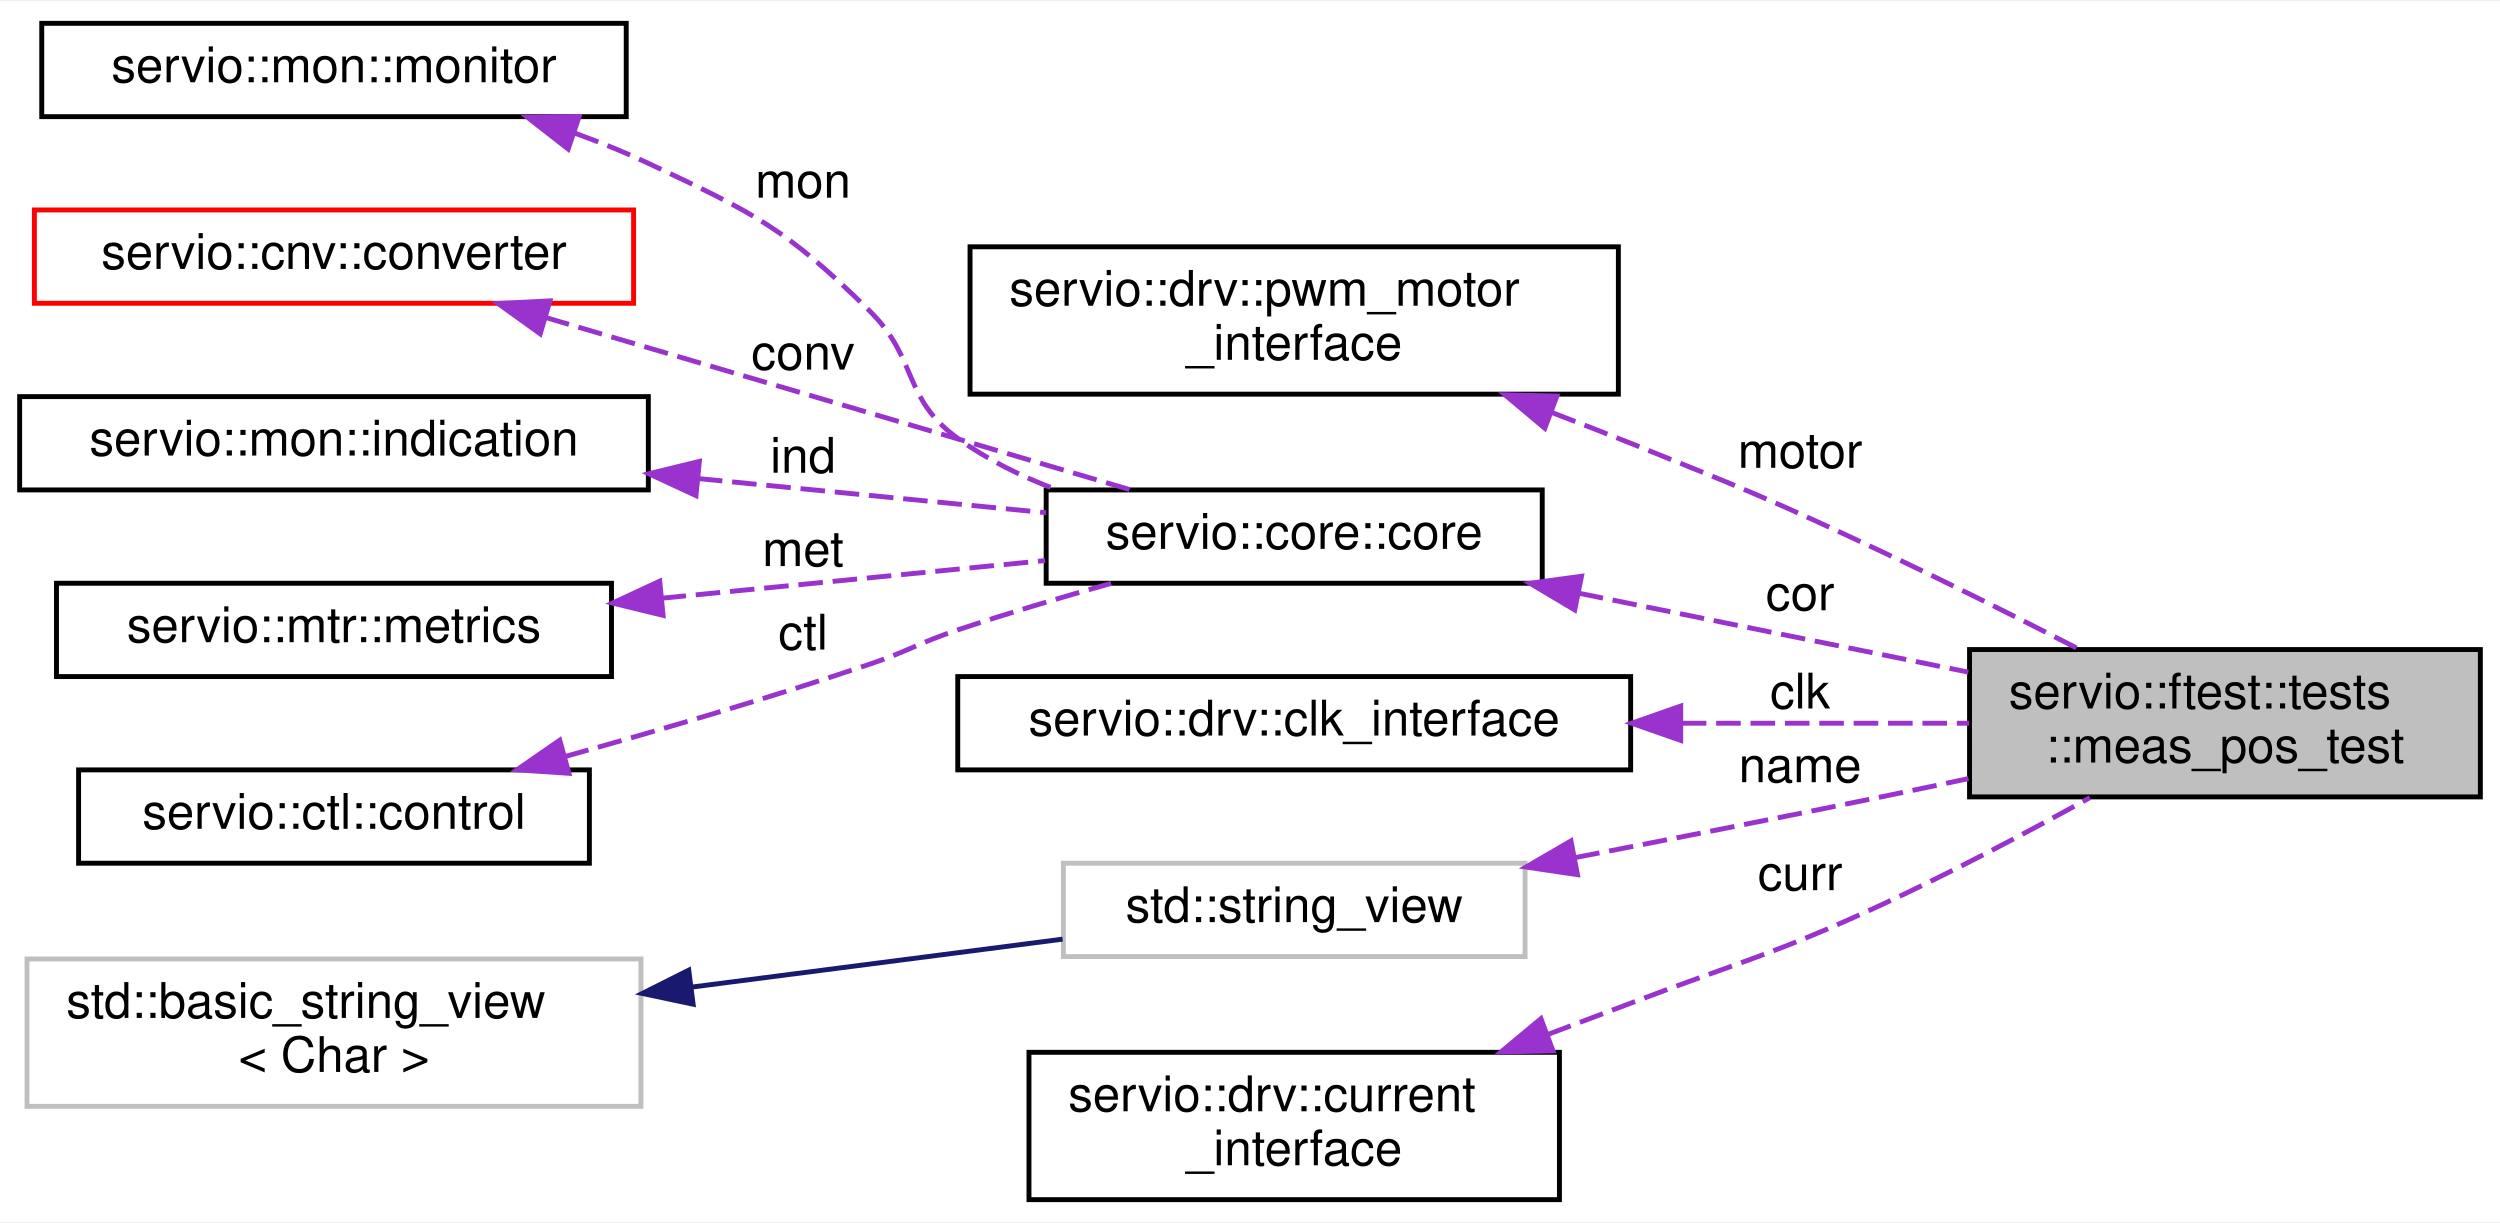
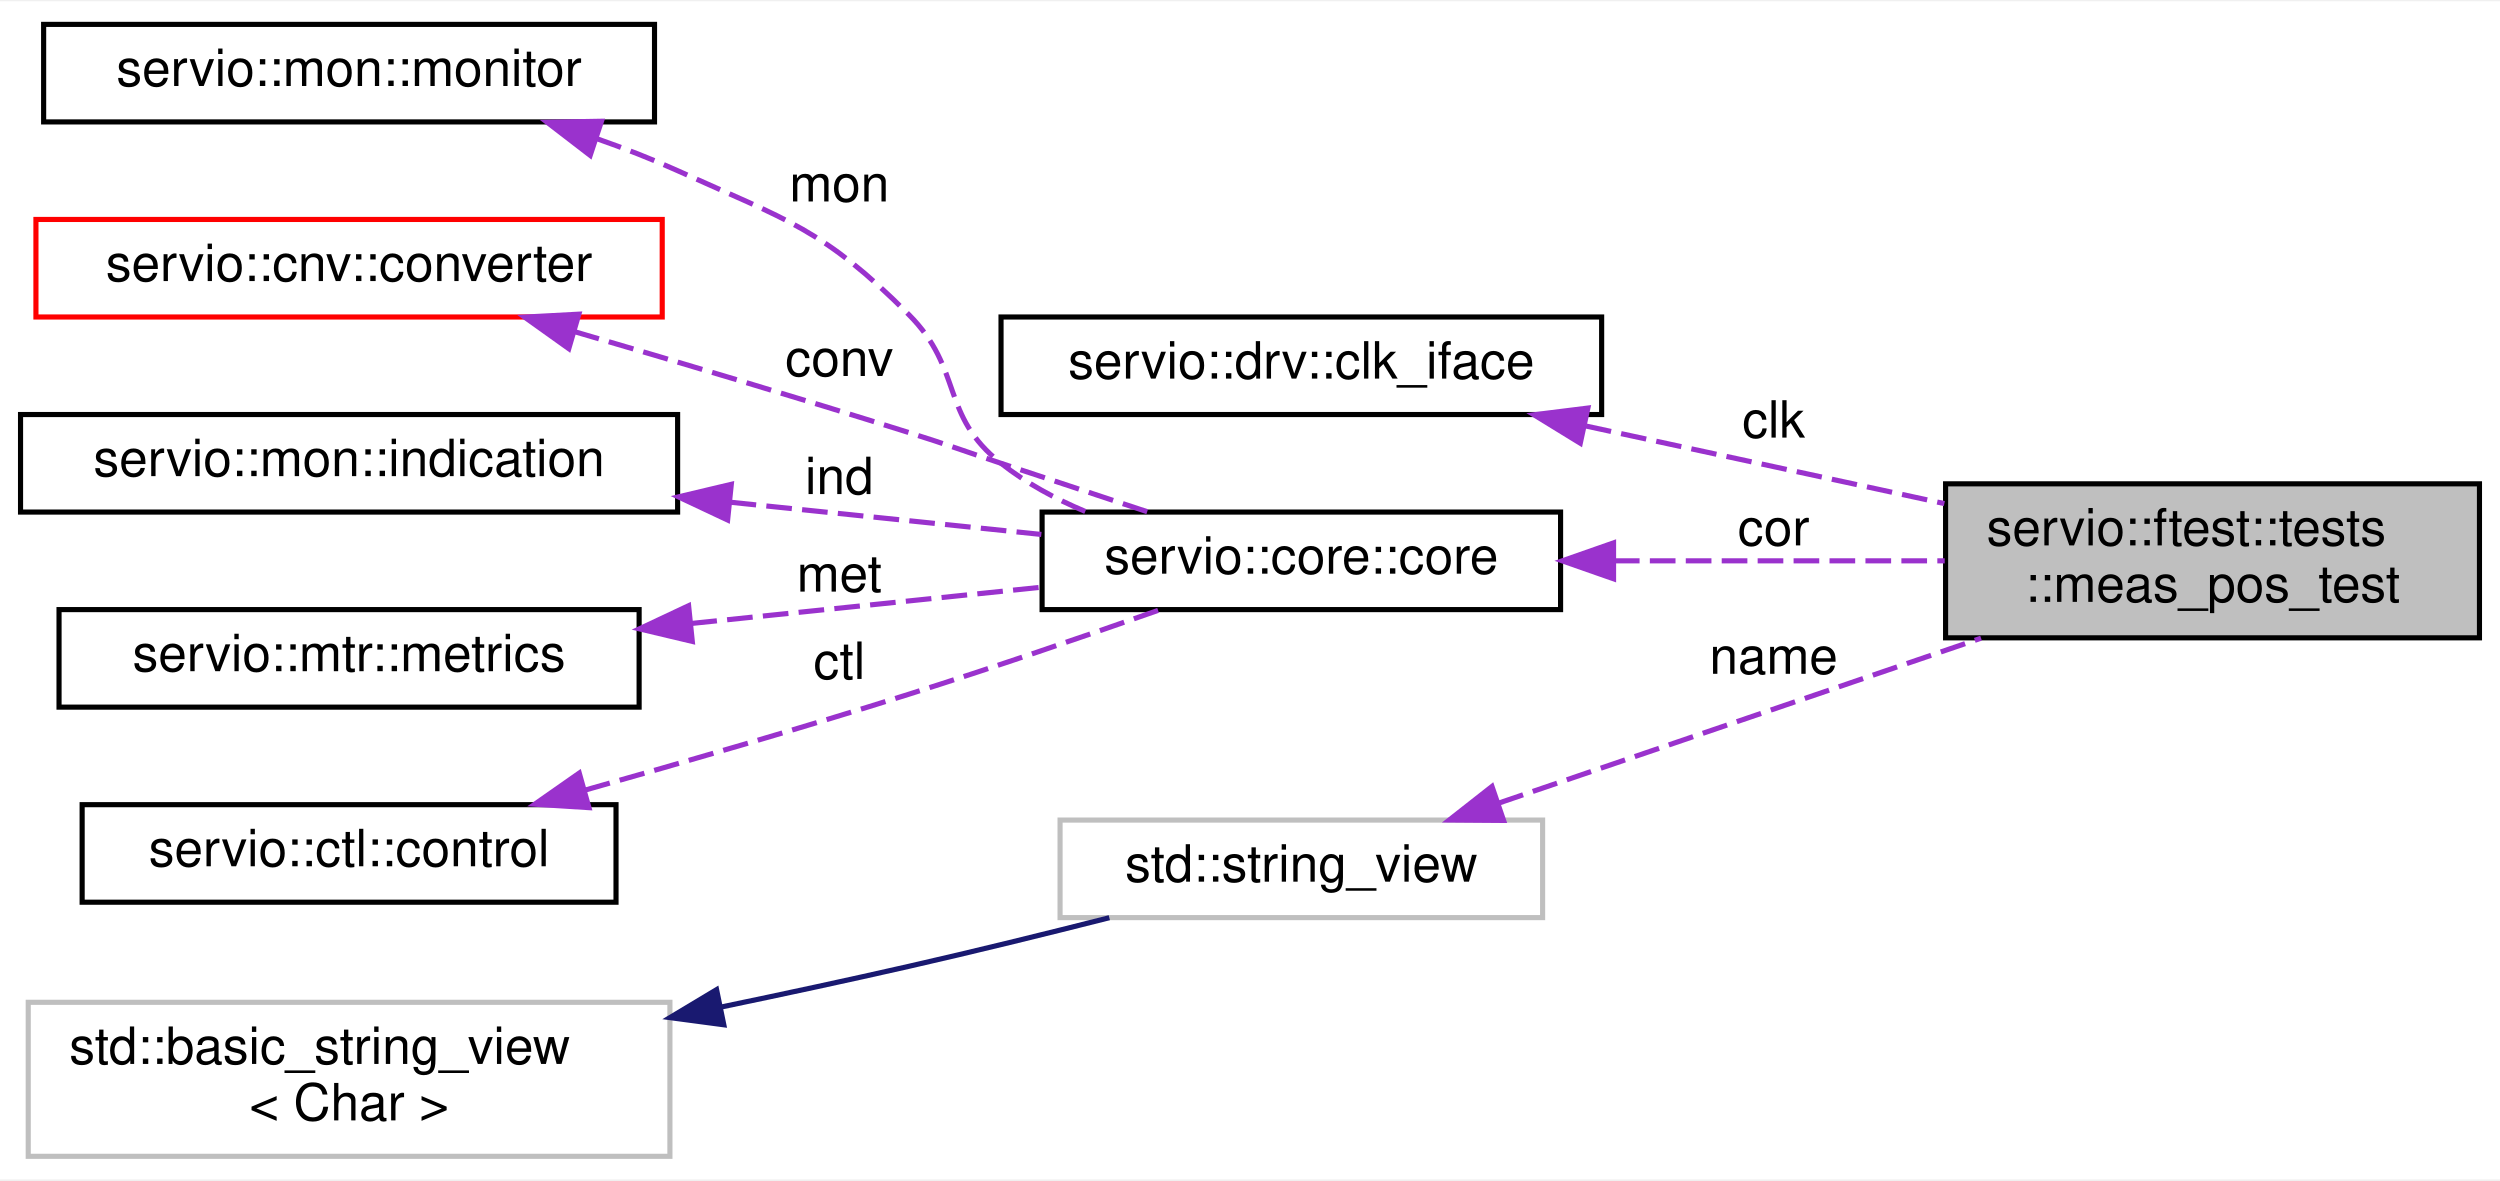
- <svg xmlns="http://www.w3.org/2000/svg" xmlns:xlink="http://www.w3.org/1999/xlink" width="509pt" height="249pt" viewBox="0.00 0.00 509.00 248.50">
-   <g id="graph0" class="graph" transform="scale(1 1) rotate(0) translate(4 244.5)">
-     <polygon fill="white" stroke="transparent" points="-4,4 -4,-244.5 505,-244.5 505,4 -4,4" />
+ <svg xmlns="http://www.w3.org/2000/svg" xmlns:xlink="http://www.w3.org/1999/xlink" width="487pt" height="230pt" viewBox="0.00 0.00 487.00 229.50">
+   <g id="graph0" class="graph" transform="scale(1 1) rotate(0) translate(4 225.5)">
+     <polygon fill="white" stroke="transparent" points="-4,4 -4,-225.5 483,-225.5 483,4 -4,4" />
    <g id="node1" class="node">
      <g id="a_node1">
        <a xlink:title=" ">
-           <polygon fill="#bfbfbf" stroke="black" points="397,-82.5 397,-112.5 501,-112.5 501,-82.5 397,-82.5" />
-           <text text-anchor="start" x="405" y="-100.5" font-family="Helvetica,sans-Serif" font-size="10.00">servio::ftest::tests</text>
-           <text text-anchor="middle" x="449" y="-89.5" font-family="Helvetica,sans-Serif" font-size="10.00">::meas_pos_test</text>
+           <polygon fill="#bfbfbf" stroke="black" points="375,-101.5 375,-131.5 479,-131.5 479,-101.5 375,-101.5" />
+           <text text-anchor="start" x="383" y="-119.5" font-family="Helvetica,sans-Serif" font-size="10.00">servio::ftest::tests</text>
+           <text text-anchor="middle" x="427" y="-108.5" font-family="Helvetica,sans-Serif" font-size="10.00">::meas_pos_test</text>
        </a>
      </g>
    </g>
    <g id="node2" class="node">
      <g id="a_node2">
-         <a xlink:href="classservio_1_1drv_1_1pwm__motor__interface.html" target="_top" xlink:title=" ">
-           <polygon fill="white" stroke="black" points="193.5,-164.5 193.5,-194.5 325.5,-194.5 325.5,-164.5 193.5,-164.5" />
-           <text text-anchor="start" x="201.5" y="-182.5" font-family="Helvetica,sans-Serif" font-size="10.00">servio::drv::pwm_motor</text>
-           <text text-anchor="middle" x="259.5" y="-171.5" font-family="Helvetica,sans-Serif" font-size="10.00">_interface</text>
+         <a xlink:href="classservio_1_1drv_1_1clk__iface.html" target="_top" xlink:title=" ">
+           <polygon fill="white" stroke="black" points="191,-145 191,-164 308,-164 308,-145 191,-145" />
+           <text text-anchor="middle" x="249.5" y="-152" font-family="Helvetica,sans-Serif" font-size="10.00">servio::drv::clk_iface</text>
        </a>
      </g>
    </g>
    <g id="edge1" class="edge">
-       <path fill="none" stroke="#9a32cd" stroke-dasharray="5,2" d="M312.07,-160.72C317.46,-158.66 322.85,-156.56 328,-154.5 350.92,-145.32 356.65,-142.98 379,-132.5 392.38,-126.23 407,-118.88 419.32,-112.55" />
-       <polygon fill="#9a32cd" stroke="#9a32cd" points="310.52,-157.56 302.4,-164.37 312.99,-164.11 310.52,-157.56" />
-       <text text-anchor="middle" x="362.5" y="-149.5" font-family="Helvetica,sans-Serif" font-size="10.00"> motor</text>
+       <path fill="none" stroke="#9a32cd" stroke-dasharray="5,2" d="M304.95,-142.76C321.65,-139.15 340.08,-135.17 357,-131.5 362.75,-130.25 368.77,-128.95 374.76,-127.65" />
+       <polygon fill="#9a32cd" stroke="#9a32cd" points="303.84,-139.41 294.81,-144.95 305.32,-146.26 303.84,-139.41" />
+       <text text-anchor="middle" x="341.5" y="-140.5" font-family="Helvetica,sans-Serif" font-size="10.00"> clk</text>
    </g>
    <g id="node3" class="node">
      <g id="a_node3">
        <a xlink:href="structservio_1_1core_1_1core.html" target="_top" xlink:title=" ">
-           <polygon fill="white" stroke="black" points="209,-126 209,-145 310,-145 310,-126 209,-126" />
-           <text text-anchor="middle" x="259.5" y="-133" font-family="Helvetica,sans-Serif" font-size="10.00">servio::core::core</text>
+           <polygon fill="white" stroke="black" points="199,-107 199,-126 300,-126 300,-107 199,-107" />
+           <text text-anchor="middle" x="249.5" y="-114" font-family="Helvetica,sans-Serif" font-size="10.00">servio::core::core</text>
        </a>
      </g>
    </g>
    <g id="edge2" class="edge">
-       <path fill="none" stroke="#9a32cd" stroke-dasharray="5,2" d="M317.46,-123.97C336.97,-120.02 358.94,-115.57 379,-111.5 384.75,-110.33 390.77,-109.11 396.76,-107.9" />
-       <polygon fill="#9a32cd" stroke="#9a32cd" points="316.61,-120.57 307.5,-125.99 318,-127.43 316.61,-120.57" />
-       <text text-anchor="middle" x="362.5" y="-120.5" font-family="Helvetica,sans-Serif" font-size="10.00"> cor</text>
+       <path fill="none" stroke="#9a32cd" stroke-dasharray="5,2" d="M310.39,-116.5C331.34,-116.5 354.66,-116.5 374.83,-116.5" />
+       <polygon fill="#9a32cd" stroke="#9a32cd" points="310.32,-113 300.32,-116.5 310.32,-120 310.32,-113" />
+       <text text-anchor="middle" x="341.5" y="-119.5" font-family="Helvetica,sans-Serif" font-size="10.00"> cor</text>
    </g>
    <g id="node4" class="node">
      <g id="a_node4">
        <a xlink:href="classservio_1_1mon_1_1monitor.html" target="_top" xlink:title=" ">
-           <polygon fill="white" stroke="black" points="4.5,-221 4.5,-240 123.5,-240 123.5,-221 4.5,-221" />
-           <text text-anchor="middle" x="64" y="-228" font-family="Helvetica,sans-Serif" font-size="10.00">servio::mon::monitor</text>
+           <polygon fill="white" stroke="black" points="4.5,-202 4.5,-221 123.5,-221 123.5,-202 4.5,-202" />
+           <text text-anchor="middle" x="64" y="-209" font-family="Helvetica,sans-Serif" font-size="10.00">servio::mon::monitor</text>
        </a>
      </g>
    </g>
    <g id="edge3" class="edge">
-       <path fill="none" stroke="#9a32cd" stroke-dasharray="5,2" d="M113.13,-217.61C118.23,-215.76 123.28,-213.73 128,-211.5 149.74,-201.25 155.85,-198.35 173,-181.5 183.02,-171.65 179.62,-163.74 191,-155.5 197.04,-151.13 204.03,-147.7 211.18,-145.02" />
-       <polygon fill="#9a32cd" stroke="#9a32cd" points="111.68,-214.4 103.32,-220.92 113.92,-221.04 111.68,-214.4" />
-       <text text-anchor="middle" x="159.5" y="-204.5" font-family="Helvetica,sans-Serif" font-size="10.00"> mon</text>
+       <path fill="none" stroke="#9a32cd" stroke-dasharray="5,2" d="M112.25,-198.74C117.64,-196.85 122.99,-194.77 128,-192.5 149.46,-182.79 156.35,-181.17 173,-164.5 183.72,-153.77 179.08,-144.89 191,-135.5 195.87,-131.66 201.55,-128.58 207.41,-126.12" />
+       <polygon fill="#9a32cd" stroke="#9a32cd" points="110.97,-195.48 102.57,-201.94 113.17,-202.13 110.97,-195.48" />
+       <text text-anchor="middle" x="159.5" y="-186.5" font-family="Helvetica,sans-Serif" font-size="10.00"> mon</text>
    </g>
    <g id="node5" class="node">
      <g id="a_node5">
        <a xlink:href="structservio_1_1cnv_1_1converter.html" target="_top" xlink:title=" ">
-           <polygon fill="white" stroke="red" points="3,-183 3,-202 125,-202 125,-183 3,-183" />
-           <text text-anchor="middle" x="64" y="-190" font-family="Helvetica,sans-Serif" font-size="10.00">servio::cnv::converter</text>
+           <polygon fill="white" stroke="red" points="3,-164 3,-183 125,-183 125,-164 3,-164" />
+           <text text-anchor="middle" x="64" y="-171" font-family="Helvetica,sans-Serif" font-size="10.00">servio::cnv::converter</text>
        </a>
      </g>
    </g>
    <g id="edge4" class="edge">
-       <path fill="none" stroke="#9a32cd" stroke-dasharray="5,2" d="M107.04,-180.12C142.77,-169.59 193.32,-154.7 226.01,-145.07" />
-       <polygon fill="#9a32cd" stroke="#9a32cd" points="105.99,-176.78 97.39,-182.96 107.97,-183.49 105.99,-176.78" />
-       <text text-anchor="middle" x="159.5" y="-169.5" font-family="Helvetica,sans-Serif" font-size="10.00"> conv</text>
+       <path fill="none" stroke="#9a32cd" stroke-dasharray="5,2" d="M107.87,-161.16C127.73,-155.35 151.62,-148.23 173,-141.5 181.04,-138.97 183,-138.16 191,-135.5 200.28,-132.42 210.41,-129.07 219.54,-126.05" />
+       <polygon fill="#9a32cd" stroke="#9a32cd" points="106.8,-157.83 98.18,-163.98 108.76,-164.55 106.8,-157.83" />
+       <text text-anchor="middle" x="159.5" y="-152.5" font-family="Helvetica,sans-Serif" font-size="10.00"> conv</text>
    </g>
    <g id="node6" class="node">
      <g id="a_node6">
        <a xlink:href="classservio_1_1mon_1_1indication.html" target="_top" xlink:title=" ">
-           <polygon fill="white" stroke="black" points="0,-145 0,-164 128,-164 128,-145 0,-145" />
-           <text text-anchor="middle" x="64" y="-152" font-family="Helvetica,sans-Serif" font-size="10.00">servio::mon::indication</text>
+           <polygon fill="white" stroke="black" points="0,-126 0,-145 128,-145 128,-126 0,-126" />
+           <text text-anchor="middle" x="64" y="-133" font-family="Helvetica,sans-Serif" font-size="10.00">servio::mon::indication</text>
        </a>
      </g>
    </g>
    <g id="edge5" class="edge">
-       <path fill="none" stroke="#9a32cd" stroke-dasharray="5,2" d="M138.09,-147.32C161.76,-145 187.44,-142.48 208.98,-140.36" />
-       <polygon fill="#9a32cd" stroke="#9a32cd" points="137.7,-143.84 128.09,-148.3 138.39,-150.81 137.7,-143.84" />
-       <text text-anchor="middle" x="159.5" y="-148.5" font-family="Helvetica,sans-Serif" font-size="10.00"> ind</text>
+       <path fill="none" stroke="#9a32cd" stroke-dasharray="5,2" d="M138.32,-127.91C158.65,-125.8 180.23,-123.57 198.85,-121.64" />
+       <polygon fill="#9a32cd" stroke="#9a32cd" points="137.74,-124.45 128.15,-128.96 138.46,-131.41 137.74,-124.45" />
+       <text text-anchor="middle" x="159.5" y="-129.5" font-family="Helvetica,sans-Serif" font-size="10.00"> ind</text>
    </g>
    <g id="node7" class="node">
      <g id="a_node7">
        <a xlink:href="classservio_1_1mtr_1_1metrics.html" target="_top" xlink:title=" ">
-           <polygon fill="white" stroke="black" points="7.5,-107 7.5,-126 120.5,-126 120.5,-107 7.5,-107" />
-           <text text-anchor="middle" x="64" y="-114" font-family="Helvetica,sans-Serif" font-size="10.00">servio::mtr::metrics</text>
+           <polygon fill="white" stroke="black" points="7.5,-88 7.5,-107 120.5,-107 120.5,-88 7.5,-88" />
+           <text text-anchor="middle" x="64" y="-95" font-family="Helvetica,sans-Serif" font-size="10.00">servio::mtr::metrics</text>
        </a>
      </g>
    </g>
    <g id="edge6" class="edge">
-       <path fill="none" stroke="#9a32cd" stroke-dasharray="5,2" d="M130.69,-122.95C156.24,-125.46 185.01,-128.28 208.79,-130.62" />
-       <polygon fill="#9a32cd" stroke="#9a32cd" points="131,-119.46 120.71,-121.97 130.32,-126.43 131,-119.46" />
-       <text text-anchor="middle" x="159.5" y="-129.5" font-family="Helvetica,sans-Serif" font-size="10.00"> met</text>
+       <path fill="none" stroke="#9a32cd" stroke-dasharray="5,2" d="M130.68,-104.3C153.1,-106.62 177.79,-109.18 198.75,-111.35" />
+       <polygon fill="#9a32cd" stroke="#9a32cd" points="130.86,-100.8 120.55,-103.25 130.14,-107.76 130.86,-100.8" />
+       <text text-anchor="middle" x="159.5" y="-110.5" font-family="Helvetica,sans-Serif" font-size="10.00"> met</text>
    </g>
    <g id="node8" class="node">
      <g id="a_node8">
        <a xlink:href="classservio_1_1ctl_1_1control.html" target="_top" xlink:title=" ">
-           <polygon fill="white" stroke="black" points="12,-69 12,-88 116,-88 116,-69 12,-69" />
-           <text text-anchor="middle" x="64" y="-76" font-family="Helvetica,sans-Serif" font-size="10.00">servio::ctl::control</text>
+           <polygon fill="white" stroke="black" points="12,-50 12,-69 116,-69 116,-50 12,-50" />
+           <text text-anchor="middle" x="64" y="-57" font-family="Helvetica,sans-Serif" font-size="10.00">servio::ctl::control</text>
        </a>
      </g>
    </g>
    <g id="edge7" class="edge">
-       <path fill="none" stroke="#9a32cd" stroke-dasharray="5,2" d="M111,-90.71C130.28,-96.08 152.85,-102.71 173,-109.5 181.13,-112.24 182.86,-113.78 191,-116.5 201.05,-119.86 212.06,-123.13 222.22,-125.98" />
-       <polygon fill="#9a32cd" stroke="#9a32cd" points="111.83,-87.3 101.25,-88.02 109.96,-94.05 111.83,-87.3" />
-       <text text-anchor="middle" x="159.5" y="-112.5" font-family="Helvetica,sans-Serif" font-size="10.00"> ctl</text>
+       <path fill="none" stroke="#9a32cd" stroke-dasharray="5,2" d="M109.98,-71.84C129.43,-77.33 152.41,-84 173,-90.5 189.26,-95.63 207.33,-101.83 221.71,-106.89" />
+       <polygon fill="#9a32cd" stroke="#9a32cd" points="110.73,-68.42 100.16,-69.09 108.84,-75.16 110.73,-68.42" />
+       <text text-anchor="middle" x="159.5" y="-93.5" font-family="Helvetica,sans-Serif" font-size="10.00"> ctl</text>
    </g>
    <g id="node9" class="node">
      <g id="a_node9">
-         <a xlink:href="classservio_1_1drv_1_1clk__interface.html" target="_top" xlink:title=" ">
-           <polygon fill="white" stroke="black" points="191,-88 191,-107 328,-107 328,-88 191,-88" />
-           <text text-anchor="middle" x="259.5" y="-95" font-family="Helvetica,sans-Serif" font-size="10.00">servio::drv::clk_interface</text>
+         <a xlink:title=" ">
+           <polygon fill="white" stroke="#bfbfbf" points="202.5,-47 202.5,-66 296.5,-66 296.5,-47 202.5,-47" />
+           <text text-anchor="middle" x="249.5" y="-54" font-family="Helvetica,sans-Serif" font-size="10.00">std::string_view</text>
        </a>
      </g>
    </g>
    <g id="edge8" class="edge">
-       <path fill="none" stroke="#9a32cd" stroke-dasharray="5,2" d="M338.41,-97.5C358.15,-97.5 378.86,-97.5 396.89,-97.5" />
-       <polygon fill="#9a32cd" stroke="#9a32cd" points="338.19,-94 328.19,-97.5 338.19,-101 338.19,-94" />
-       <text text-anchor="middle" x="362.5" y="-100.5" font-family="Helvetica,sans-Serif" font-size="10.00"> clk</text>
+       <path fill="none" stroke="#9a32cd" stroke-dasharray="5,2" d="M287.96,-69.31C315.48,-78.71 352.95,-91.53 381.91,-101.43" />
+       <polygon fill="#9a32cd" stroke="#9a32cd" points="288.9,-65.93 278.31,-66.01 286.64,-72.55 288.9,-65.93" />
+       <text text-anchor="middle" x="341.5" y="-94.5" font-family="Helvetica,sans-Serif" font-size="10.00"> name</text>
    </g>
    <g id="node10" class="node">
      <g id="a_node10">
        <a xlink:title=" ">
-           <polygon fill="white" stroke="#bfbfbf" points="212.5,-50 212.5,-69 306.5,-69 306.5,-50 212.5,-50" />
-           <text text-anchor="middle" x="259.5" y="-57" font-family="Helvetica,sans-Serif" font-size="10.00">std::string_view</text>
+           <polygon fill="white" stroke="#bfbfbf" points="1.5,-0.5 1.5,-30.5 126.5,-30.5 126.5,-0.5 1.5,-0.5" />
+           <text text-anchor="start" x="9.5" y="-18.5" font-family="Helvetica,sans-Serif" font-size="10.00">std::basic_string_view</text>
+           <text text-anchor="middle" x="64" y="-7.5" font-family="Helvetica,sans-Serif" font-size="10.00">&lt; Char &gt;</text>
        </a>
      </g>
    </g>
    <g id="edge9" class="edge">
-       <path fill="none" stroke="#9a32cd" stroke-dasharray="5,2" d="M316.74,-70.15C336.45,-73.95 358.72,-78.33 379,-82.5 384.76,-83.69 390.79,-84.95 396.78,-86.23" />
-       <polygon fill="#9a32cd" stroke="#9a32cd" points="317.17,-66.67 306.69,-68.22 315.85,-73.54 317.17,-66.67" />
-       <text text-anchor="middle" x="362.5" y="-85.5" font-family="Helvetica,sans-Serif" font-size="10.00"> name</text>
-     </g>
-     <g id="node11" class="node">
-       <g id="a_node11">
-         <a xlink:title=" ">
-           <polygon fill="white" stroke="#bfbfbf" points="1.5,-19.5 1.5,-49.5 126.5,-49.5 126.5,-19.5 1.5,-19.5" />
-           <text text-anchor="start" x="9.5" y="-37.5" font-family="Helvetica,sans-Serif" font-size="10.00">std::basic_string_view</text>
-           <text text-anchor="middle" x="64" y="-26.5" font-family="Helvetica,sans-Serif" font-size="10.00">&lt; Char &gt;</text>
-         </a>
-       </g>
-     </g>
-     <g id="edge10" class="edge">
-       <path fill="none" stroke="midnightblue" d="M136.68,-43.76C161.98,-47.03 189.72,-50.61 212.34,-53.54" />
-       <polygon fill="midnightblue" stroke="midnightblue" points="137.12,-40.29 126.76,-42.48 136.23,-47.23 137.12,-40.29" />
-     </g>
-     <g id="node12" class="node">
-       <g id="a_node12">
-         <a xlink:href="classservio_1_1drv_1_1current__interface.html" target="_top" xlink:title=" ">
-           <polygon fill="white" stroke="black" points="205.5,-0.5 205.5,-30.5 313.5,-30.5 313.5,-0.5 205.5,-0.5" />
-           <text text-anchor="start" x="213.5" y="-18.5" font-family="Helvetica,sans-Serif" font-size="10.00">servio::drv::current</text>
-           <text text-anchor="middle" x="259.5" y="-7.5" font-family="Helvetica,sans-Serif" font-size="10.00">_interface</text>
-         </a>
-       </g>
-     </g>
-     <g id="edge11" class="edge">
-       <path fill="none" stroke="#9a32cd" stroke-dasharray="5,2" d="M311.12,-34.13C316.82,-36.26 322.54,-38.42 328,-40.5 350.75,-49.17 356.9,-50.28 379,-60.5 393.31,-67.12 408.82,-75.33 421.5,-82.34" />
-       <polygon fill="#9a32cd" stroke="#9a32cd" points="312.19,-30.79 301.6,-30.58 309.74,-37.35 312.19,-30.79" />
-       <text text-anchor="middle" x="362.5" y="-63.5" font-family="Helvetica,sans-Serif" font-size="10.00"> curr</text>
+       <path fill="none" stroke="midnightblue" d="M136.62,-29.61C148.78,-32.14 161.27,-34.83 173,-37.5 185.78,-40.41 199.72,-43.84 212.1,-46.98" />
+       <polygon fill="midnightblue" stroke="midnightblue" points="137,-26.12 126.5,-27.52 135.59,-32.97 137,-26.12" />
    </g>
  </g>
</svg>
